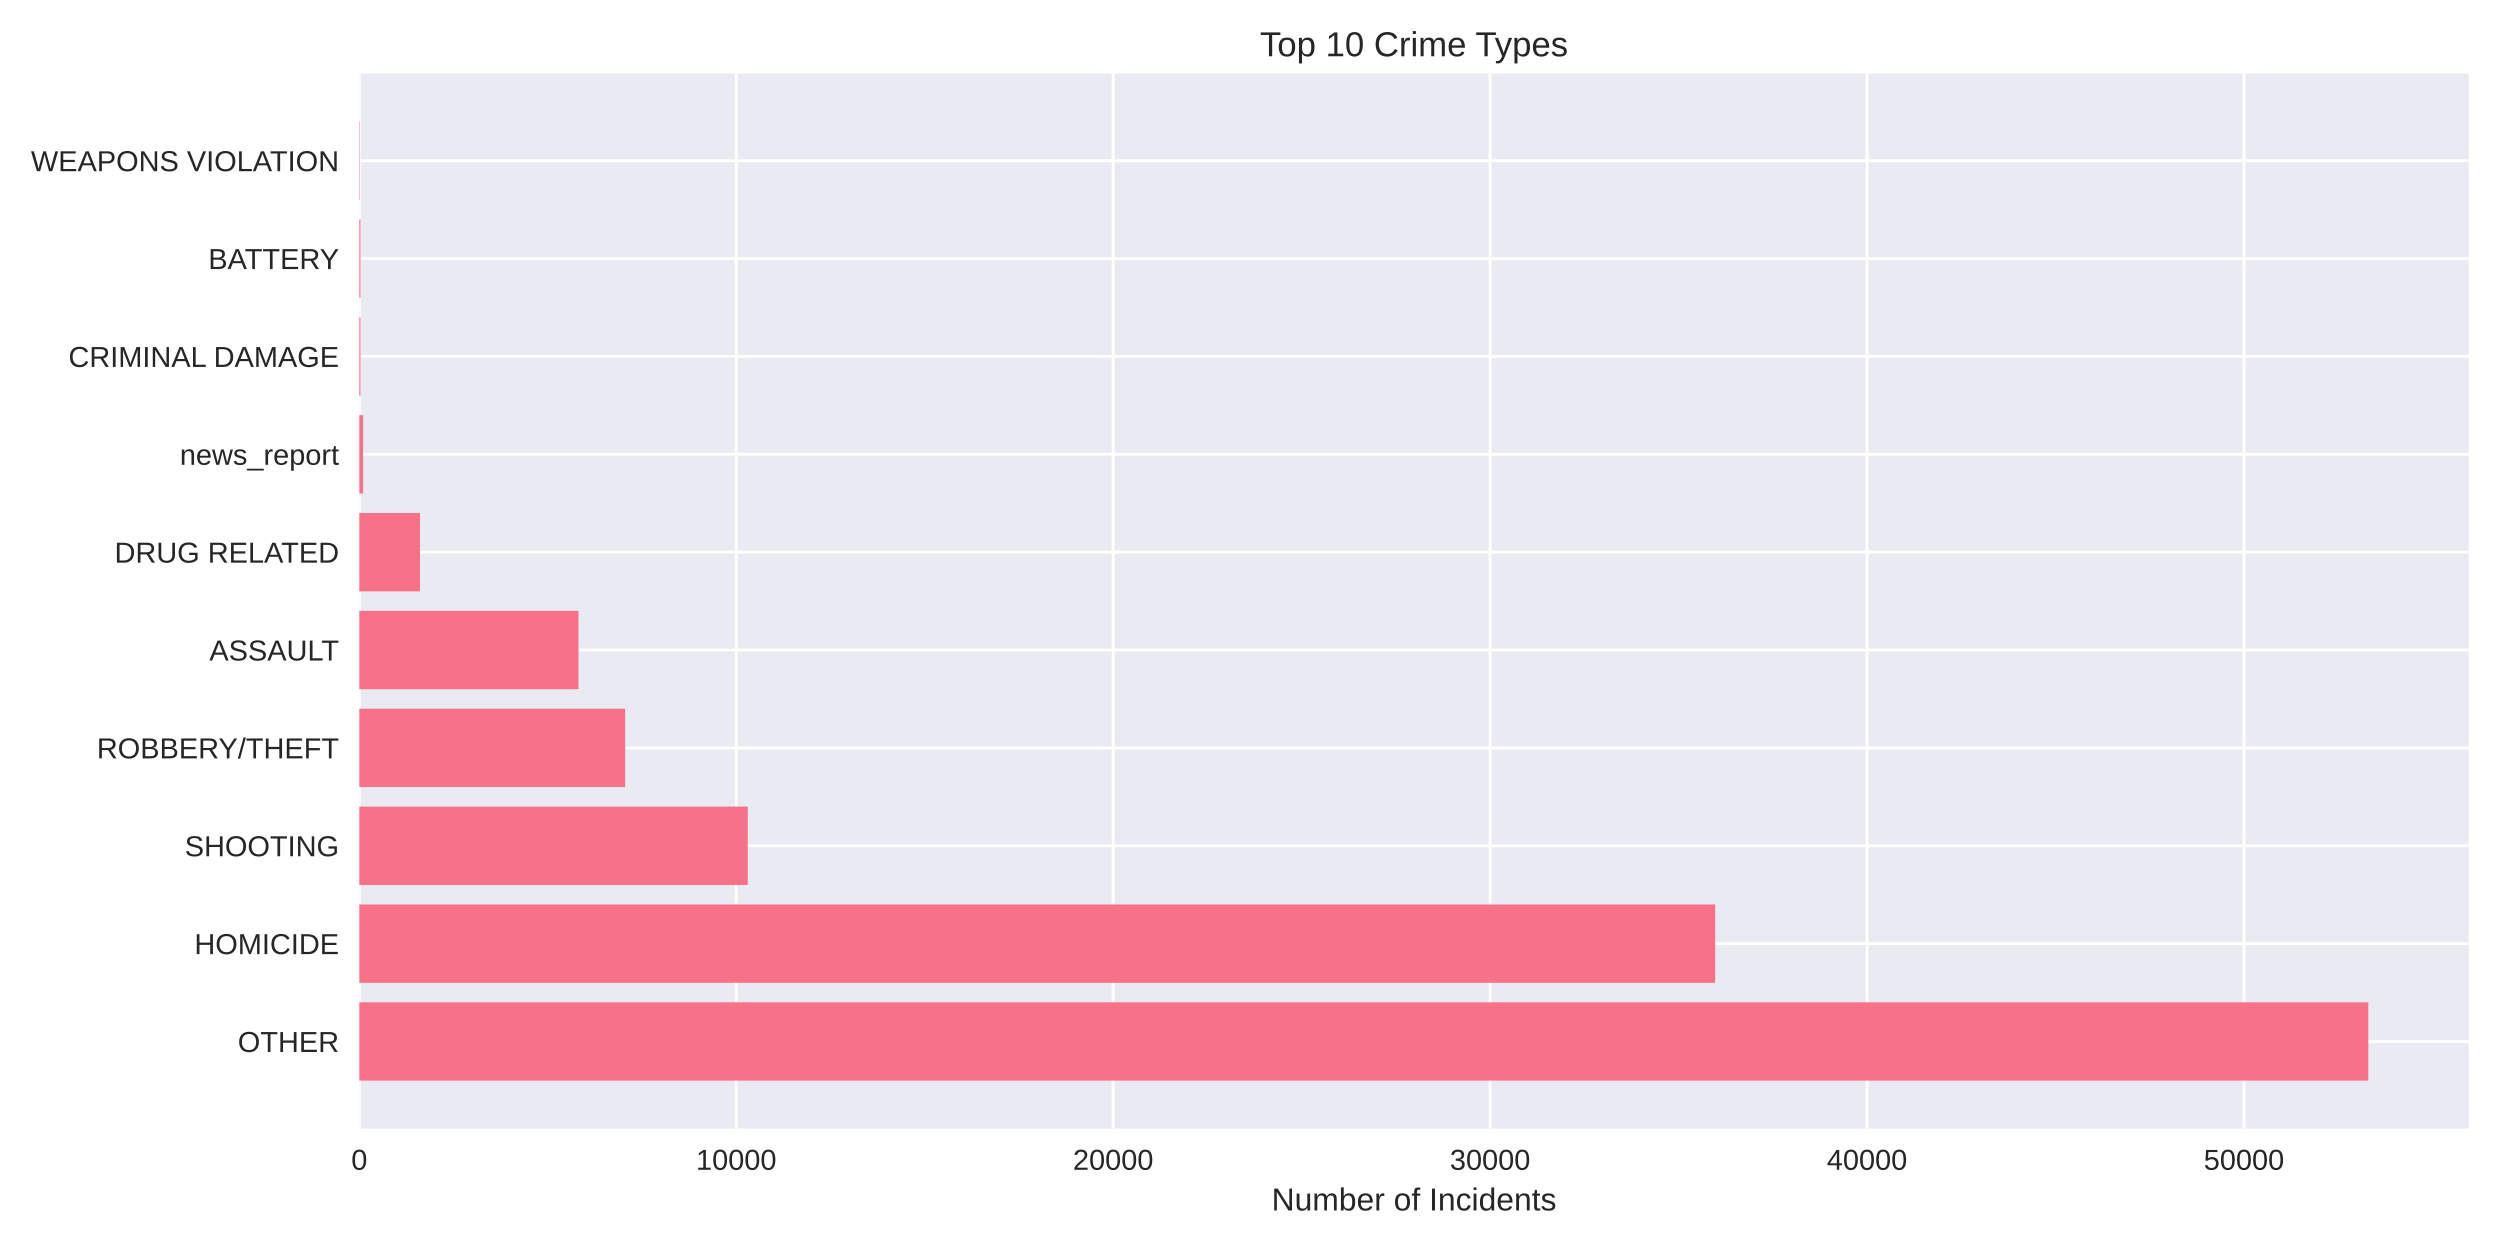
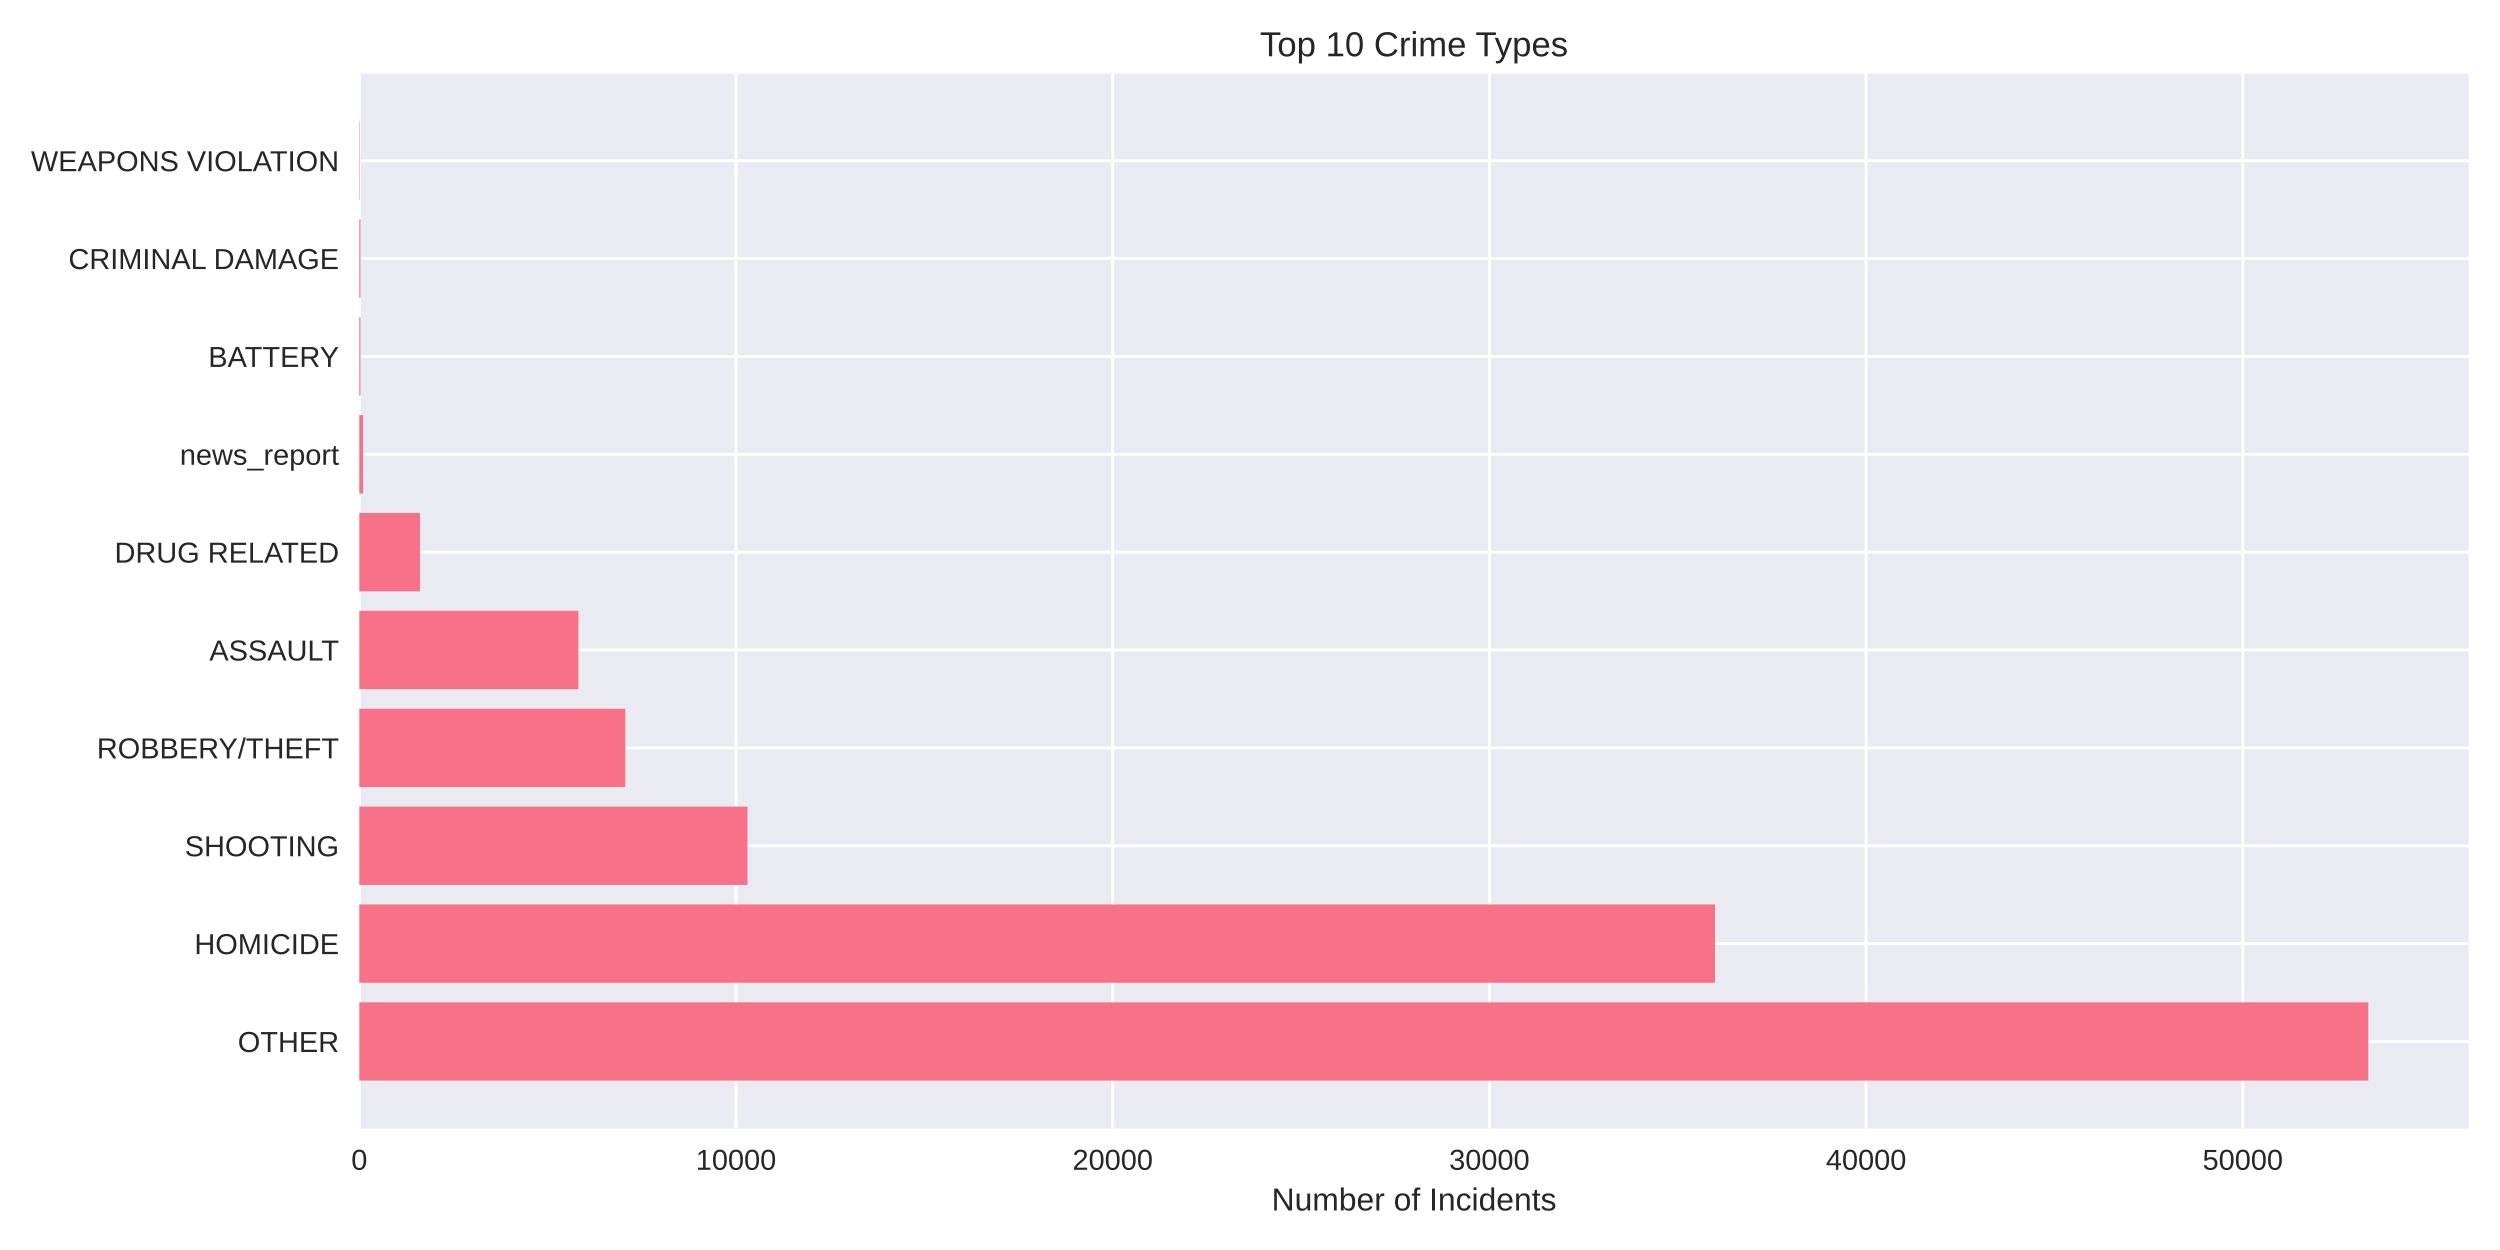
<svg xmlns="http://www.w3.org/2000/svg" width="864pt" height="432pt" viewBox="0 0 864 432" version="1.1">
  <defs>
    <style type="text/css">*{stroke-linejoin: round; stroke-linecap: butt}</style>
  </defs>
  <g id="figure_1">
    <g id="patch_1">
      <path d="M 0 432  L 864 432  L 864 0  L 0 0  z " style="fill: #ffffff" />
    </g>
    <g id="axes_1">
      <g id="patch_2">
        <path d="M 124.18 390.04  L 853.2 390.04  L 853.2 25.44  L 124.18 25.44  z " style="fill: #eaeaf2" />
      </g>
      <g id="matplotlib.axis_1">
        <g id="xtick_1">
          <g id="line2d_1">
-             <path d="M 124.18 390.04  L 124.18 25.44  " clip-path="url(#p7b7491ad6a)" style="fill: none; stroke: #ffffff; stroke-linecap: round" />
+             <path d="M 124.18 390.04  L 124.18 25.44  " clip-path="url(#p1be1baba7c)" style="fill: none; stroke: #ffffff; stroke-linecap: round" />
          </g>
          <g id="line2d_2" />
          <g id="text_1">
            <text style="fill: #262626; font: 10px 'Arial', 'Liberation Sans', 'DejaVu Sans', 'Bitstream Vera Sans', sans-serif; text-anchor: middle" x="124.18" y="404.287" transform="rotate(-0 124.18 404.2869)">0</text>
          </g>
        </g>
        <g id="xtick_2">
          <g id="line2d_3">
-             <path d="M 254.446 390.04  L 254.446 25.44  " clip-path="url(#p7b7491ad6a)" style="fill: none; stroke: #ffffff; stroke-linecap: round" />
+             <path d="M 254.365 390.04  L 254.365 25.44  " clip-path="url(#p1be1baba7c)" style="fill: none; stroke: #ffffff; stroke-linecap: round" />
          </g>
          <g id="line2d_4" />
          <g id="text_2">
-             <text style="fill: #262626; font: 10px 'Arial', 'Liberation Sans', 'DejaVu Sans', 'Bitstream Vera Sans', sans-serif; text-anchor: middle" x="254.446" y="404.287" transform="rotate(-0 254.446 404.2869)">10000</text>
+             <text style="fill: #262626; font: 10px 'Arial', 'Liberation Sans', 'DejaVu Sans', 'Bitstream Vera Sans', sans-serif; text-anchor: middle" x="254.365" y="404.287" transform="rotate(-0 254.3654 404.2869)">10000</text>
          </g>
        </g>
        <g id="xtick_3">
          <g id="line2d_5">
-             <path d="M 384.712 390.04  L 384.712 25.44  " clip-path="url(#p7b7491ad6a)" style="fill: none; stroke: #ffffff; stroke-linecap: round" />
+             <path d="M 384.551 390.04  L 384.551 25.44  " clip-path="url(#p1be1baba7c)" style="fill: none; stroke: #ffffff; stroke-linecap: round" />
          </g>
          <g id="line2d_6" />
          <g id="text_3">
-             <text style="fill: #262626; font: 10px 'Arial', 'Liberation Sans', 'DejaVu Sans', 'Bitstream Vera Sans', sans-serif; text-anchor: middle" x="384.712" y="404.287" transform="rotate(-0 384.712 404.2869)">20000</text>
+             <text style="fill: #262626; font: 10px 'Arial', 'Liberation Sans', 'DejaVu Sans', 'Bitstream Vera Sans', sans-serif; text-anchor: middle" x="384.551" y="404.287" transform="rotate(-0 384.5508 404.2869)">20000</text>
          </g>
        </g>
        <g id="xtick_4">
          <g id="line2d_7">
-             <path d="M 514.978 390.04  L 514.978 25.44  " clip-path="url(#p7b7491ad6a)" style="fill: none; stroke: #ffffff; stroke-linecap: round" />
+             <path d="M 514.736 390.04  L 514.736 25.44  " clip-path="url(#p1be1baba7c)" style="fill: none; stroke: #ffffff; stroke-linecap: round" />
          </g>
          <g id="line2d_8" />
          <g id="text_4">
-             <text style="fill: #262626; font: 10px 'Arial', 'Liberation Sans', 'DejaVu Sans', 'Bitstream Vera Sans', sans-serif; text-anchor: middle" x="514.978" y="404.287" transform="rotate(-0 514.978 404.2869)">30000</text>
+             <text style="fill: #262626; font: 10px 'Arial', 'Liberation Sans', 'DejaVu Sans', 'Bitstream Vera Sans', sans-serif; text-anchor: middle" x="514.736" y="404.287" transform="rotate(-0 514.7362 404.2869)">30000</text>
          </g>
        </g>
        <g id="xtick_5">
          <g id="line2d_9">
-             <path d="M 645.244 390.04  L 645.244 25.44  " clip-path="url(#p7b7491ad6a)" style="fill: none; stroke: #ffffff; stroke-linecap: round" />
+             <path d="M 644.922 390.04  L 644.922 25.44  " clip-path="url(#p1be1baba7c)" style="fill: none; stroke: #ffffff; stroke-linecap: round" />
          </g>
          <g id="line2d_10" />
          <g id="text_5">
-             <text style="fill: #262626; font: 10px 'Arial', 'Liberation Sans', 'DejaVu Sans', 'Bitstream Vera Sans', sans-serif; text-anchor: middle" x="645.244" y="404.287" transform="rotate(-0 645.244 404.2869)">40000</text>
+             <text style="fill: #262626; font: 10px 'Arial', 'Liberation Sans', 'DejaVu Sans', 'Bitstream Vera Sans', sans-serif; text-anchor: middle" x="644.922" y="404.287" transform="rotate(-0 644.9216 404.2869)">40000</text>
          </g>
        </g>
        <g id="xtick_6">
          <g id="line2d_11">
-             <path d="M 775.51 390.04  L 775.51 25.44  " clip-path="url(#p7b7491ad6a)" style="fill: none; stroke: #ffffff; stroke-linecap: round" />
+             <path d="M 775.107 390.04  L 775.107 25.44  " clip-path="url(#p1be1baba7c)" style="fill: none; stroke: #ffffff; stroke-linecap: round" />
          </g>
          <g id="line2d_12" />
          <g id="text_6">
-             <text style="fill: #262626; font: 10px 'Arial', 'Liberation Sans', 'DejaVu Sans', 'Bitstream Vera Sans', sans-serif; text-anchor: middle" x="775.51" y="404.287" transform="rotate(-0 775.51 404.2869)">50000</text>
+             <text style="fill: #262626; font: 10px 'Arial', 'Liberation Sans', 'DejaVu Sans', 'Bitstream Vera Sans', sans-serif; text-anchor: middle" x="775.107" y="404.287" transform="rotate(-0 775.107 404.2869)">50000</text>
          </g>
        </g>
        <g id="text_7">
          <text style="fill: #262626; font: 11px 'Arial', 'Liberation Sans', 'DejaVu Sans', 'Bitstream Vera Sans', sans-serif; text-anchor: middle" x="488.69" y="418.333" transform="rotate(-0 488.69 418.3334)">Number of Incidents</text>
        </g>
      </g>
      <g id="matplotlib.axis_2">
        <g id="ytick_1">
          <g id="line2d_13">
-             <path d="M 124.18 359.939  L 853.2 359.939  " clip-path="url(#p7b7491ad6a)" style="fill: none; stroke: #ffffff; stroke-linecap: round" />
+             <path d="M 124.18 359.939  L 853.2 359.939  " clip-path="url(#p1be1baba7c)" style="fill: none; stroke: #ffffff; stroke-linecap: round" />
          </g>
          <g id="line2d_14" />
          <g id="text_8">
            <text style="fill: #262626; font: 10px 'Arial', 'Liberation Sans', 'DejaVu Sans', 'Bitstream Vera Sans', sans-serif; text-anchor: end" x="117.18" y="363.562" transform="rotate(-0 117.18 363.562)">OTHER</text>
          </g>
        </g>
        <g id="ytick_2">
          <g id="line2d_15">
-             <path d="M 124.18 326.117  L 853.2 326.117  " clip-path="url(#p7b7491ad6a)" style="fill: none; stroke: #ffffff; stroke-linecap: round" />
+             <path d="M 124.18 326.117  L 853.2 326.117  " clip-path="url(#p1be1baba7c)" style="fill: none; stroke: #ffffff; stroke-linecap: round" />
          </g>
          <g id="line2d_16" />
          <g id="text_9">
            <text style="fill: #262626; font: 10px 'Arial', 'Liberation Sans', 'DejaVu Sans', 'Bitstream Vera Sans', sans-serif; text-anchor: end" x="117.18" y="329.74" transform="rotate(-0 117.18 329.7401)">HOMICIDE</text>
          </g>
        </g>
        <g id="ytick_3">
          <g id="line2d_17">
-             <path d="M 124.18 292.295  L 853.2 292.295  " clip-path="url(#p7b7491ad6a)" style="fill: none; stroke: #ffffff; stroke-linecap: round" />
+             <path d="M 124.18 292.295  L 853.2 292.295  " clip-path="url(#p1be1baba7c)" style="fill: none; stroke: #ffffff; stroke-linecap: round" />
          </g>
          <g id="line2d_18" />
          <g id="text_10">
            <text style="fill: #262626; font: 10px 'Arial', 'Liberation Sans', 'DejaVu Sans', 'Bitstream Vera Sans', sans-serif; text-anchor: end" x="117.18" y="295.918" transform="rotate(-0 117.18 295.9182)">SHOOTING</text>
          </g>
        </g>
        <g id="ytick_4">
          <g id="line2d_19">
-             <path d="M 124.18 258.473  L 853.2 258.473  " clip-path="url(#p7b7491ad6a)" style="fill: none; stroke: #ffffff; stroke-linecap: round" />
+             <path d="M 124.18 258.473  L 853.2 258.473  " clip-path="url(#p1be1baba7c)" style="fill: none; stroke: #ffffff; stroke-linecap: round" />
          </g>
          <g id="line2d_20" />
          <g id="text_11">
            <text style="fill: #262626; font: 10px 'Arial', 'Liberation Sans', 'DejaVu Sans', 'Bitstream Vera Sans', sans-serif; text-anchor: end" x="117.18" y="262.096" transform="rotate(-0 117.18 262.0963)">ROBBERY/THEFT</text>
          </g>
        </g>
        <g id="ytick_5">
          <g id="line2d_21">
-             <path d="M 124.18 224.651  L 853.2 224.651  " clip-path="url(#p7b7491ad6a)" style="fill: none; stroke: #ffffff; stroke-linecap: round" />
+             <path d="M 124.18 224.651  L 853.2 224.651  " clip-path="url(#p1be1baba7c)" style="fill: none; stroke: #ffffff; stroke-linecap: round" />
          </g>
          <g id="line2d_22" />
          <g id="text_12">
            <text style="fill: #262626; font: 10px 'Arial', 'Liberation Sans', 'DejaVu Sans', 'Bitstream Vera Sans', sans-serif; text-anchor: end" x="117.18" y="228.274" transform="rotate(-0 117.18 228.2744)">ASSAULT</text>
          </g>
        </g>
        <g id="ytick_6">
          <g id="line2d_23">
-             <path d="M 124.18 190.829  L 853.2 190.829  " clip-path="url(#p7b7491ad6a)" style="fill: none; stroke: #ffffff; stroke-linecap: round" />
+             <path d="M 124.18 190.829  L 853.2 190.829  " clip-path="url(#p1be1baba7c)" style="fill: none; stroke: #ffffff; stroke-linecap: round" />
          </g>
          <g id="line2d_24" />
          <g id="text_13">
            <text style="fill: #262626; font: 10px 'Arial', 'Liberation Sans', 'DejaVu Sans', 'Bitstream Vera Sans', sans-serif; text-anchor: end" x="117.18" y="194.452" transform="rotate(-0 117.18 194.4525)">DRUG RELATED</text>
          </g>
        </g>
        <g id="ytick_7">
          <g id="line2d_25">
-             <path d="M 124.18 157.007  L 853.2 157.007  " clip-path="url(#p7b7491ad6a)" style="fill: none; stroke: #ffffff; stroke-linecap: round" />
+             <path d="M 124.18 157.007  L 853.2 157.007  " clip-path="url(#p1be1baba7c)" style="fill: none; stroke: #ffffff; stroke-linecap: round" />
          </g>
          <g id="line2d_26" />
          <g id="text_14">
            <text style="fill: #262626; font: 10px 'Arial', 'Liberation Sans', 'DejaVu Sans', 'Bitstream Vera Sans', sans-serif; text-anchor: end" x="117.18" y="160.631" transform="rotate(-0 117.18 160.6306)">news_report</text>
          </g>
        </g>
        <g id="ytick_8">
          <g id="line2d_27">
-             <path d="M 124.18 123.185  L 853.2 123.185  " clip-path="url(#p7b7491ad6a)" style="fill: none; stroke: #ffffff; stroke-linecap: round" />
+             <path d="M 124.18 123.185  L 853.2 123.185  " clip-path="url(#p1be1baba7c)" style="fill: none; stroke: #ffffff; stroke-linecap: round" />
          </g>
          <g id="line2d_28" />
          <g id="text_15">
-             <text style="fill: #262626; font: 10px 'Arial', 'Liberation Sans', 'DejaVu Sans', 'Bitstream Vera Sans', sans-serif; text-anchor: end" x="117.18" y="126.809" transform="rotate(-0 117.18 126.8087)">CRIMINAL DAMAGE</text>
+             <text style="fill: #262626; font: 10px 'Arial', 'Liberation Sans', 'DejaVu Sans', 'Bitstream Vera Sans', sans-serif; text-anchor: end" x="117.18" y="126.809" transform="rotate(-0 117.18 126.8087)">BATTERY</text>
          </g>
        </g>
        <g id="ytick_9">
          <g id="line2d_29">
-             <path d="M 124.18 89.363  L 853.2 89.363  " clip-path="url(#p7b7491ad6a)" style="fill: none; stroke: #ffffff; stroke-linecap: round" />
+             <path d="M 124.18 89.363  L 853.2 89.363  " clip-path="url(#p1be1baba7c)" style="fill: none; stroke: #ffffff; stroke-linecap: round" />
          </g>
          <g id="line2d_30" />
          <g id="text_16">
-             <text style="fill: #262626; font: 10px 'Arial', 'Liberation Sans', 'DejaVu Sans', 'Bitstream Vera Sans', sans-serif; text-anchor: end" x="117.18" y="92.987" transform="rotate(-0 117.18 92.98681)">BATTERY</text>
+             <text style="fill: #262626; font: 10px 'Arial', 'Liberation Sans', 'DejaVu Sans', 'Bitstream Vera Sans', sans-serif; text-anchor: end" x="117.18" y="92.987" transform="rotate(-0 117.18 92.98681)">CRIMINAL DAMAGE</text>
          </g>
        </g>
        <g id="ytick_10">
          <g id="line2d_31">
-             <path d="M 124.18 55.541  L 853.2 55.541  " clip-path="url(#p7b7491ad6a)" style="fill: none; stroke: #ffffff; stroke-linecap: round" />
+             <path d="M 124.18 55.541  L 853.2 55.541  " clip-path="url(#p1be1baba7c)" style="fill: none; stroke: #ffffff; stroke-linecap: round" />
          </g>
          <g id="line2d_32" />
          <g id="text_17">
            <text style="fill: #262626; font: 10px 'Arial', 'Liberation Sans', 'DejaVu Sans', 'Bitstream Vera Sans', sans-serif; text-anchor: end" x="117.18" y="59.165" transform="rotate(-0 117.18 59.16492)">WEAPONS VIOLATION</text>
          </g>
        </g>
      </g>
      <g id="patch_3">
-         <path d="M 124.18 373.467  L 818.485 373.467  L 818.485 346.41  L 124.18 346.41  z " clip-path="url(#p7b7491ad6a)" style="fill: #f77189" />
+         <path d="M 124.18 373.467  L 818.485 373.467  L 818.485 346.41  L 124.18 346.41  z " clip-path="url(#p1be1baba7c)" style="fill: #f77189" />
      </g>
      <g id="patch_4">
-         <path d="M 124.18 339.645  L 592.747 339.645  L 592.747 312.588  L 124.18 312.588  z " clip-path="url(#p7b7491ad6a)" style="fill: #f77189" />
+         <path d="M 124.18 339.645  L 592.704 339.645  L 592.704 312.588  L 124.18 312.588  z " clip-path="url(#p1be1baba7c)" style="fill: #f77189" />
      </g>
      <g id="patch_5">
-         <path d="M 124.18 305.823  L 258.419 305.823  L 258.419 278.766  L 124.18 278.766  z " clip-path="url(#p7b7491ad6a)" style="fill: #f77189" />
+         <path d="M 124.18 305.823  L 258.336 305.823  L 258.336 278.766  L 124.18 278.766  z " clip-path="url(#p1be1baba7c)" style="fill: #f77189" />
      </g>
      <g id="patch_6">
-         <path d="M 124.18 272.002  L 216.044 272.002  L 216.044 244.944  L 124.18 244.944  z " clip-path="url(#p7b7491ad6a)" style="fill: #f77189" />
+         <path d="M 124.18 272.002  L 216.13 272.002  L 216.13 244.944  L 124.18 244.944  z " clip-path="url(#p1be1baba7c)" style="fill: #f77189" />
      </g>
      <g id="patch_7">
-         <path d="M 124.18 238.18  L 199.93 238.18  L 199.93 211.122  L 124.18 211.122  z " clip-path="url(#p7b7491ad6a)" style="fill: #f77189" />
+         <path d="M 124.18 238.18  L 199.896 238.18  L 199.896 211.122  L 124.18 211.122  z " clip-path="url(#p1be1baba7c)" style="fill: #f77189" />
      </g>
      <g id="patch_8">
-         <path d="M 124.18 204.358  L 145.153 204.358  L 145.153 177.3  L 124.18 177.3  z " clip-path="url(#p7b7491ad6a)" style="fill: #f77189" />
+         <path d="M 124.18 204.358  L 145.153 204.358  L 145.153 177.3  L 124.18 177.3  z " clip-path="url(#p1be1baba7c)" style="fill: #f77189" />
      </g>
      <g id="patch_9">
-         <path d="M 124.18 170.536  L 125.483 170.536  L 125.483 143.478  L 124.18 143.478  z " clip-path="url(#p7b7491ad6a)" style="fill: #f77189" />
+         <path d="M 124.18 170.536  L 125.482 170.536  L 125.482 143.478  L 124.18 143.478  z " clip-path="url(#p1be1baba7c)" style="fill: #f77189" />
      </g>
      <g id="patch_10">
-         <path d="M 124.18 136.714  L 124.584 136.714  L 124.584 109.657  L 124.18 109.657  z " clip-path="url(#p7b7491ad6a)" style="fill: #f77189" />
+         <path d="M 124.18 136.714  L 124.584 136.714  L 124.584 109.657  L 124.18 109.657  z " clip-path="url(#p1be1baba7c)" style="fill: #f77189" />
      </g>
      <g id="patch_11">
-         <path d="M 124.18 102.892  L 124.584 102.892  L 124.584 75.835  L 124.18 75.835  z " clip-path="url(#p7b7491ad6a)" style="fill: #f77189" />
+         <path d="M 124.18 102.892  L 124.584 102.892  L 124.584 75.835  L 124.18 75.835  z " clip-path="url(#p1be1baba7c)" style="fill: #f77189" />
      </g>
      <g id="patch_12">
-         <path d="M 124.18 69.07  L 124.323 69.07  L 124.323 42.013  L 124.18 42.013  z " clip-path="url(#p7b7491ad6a)" style="fill: #f77189" />
+         <path d="M 124.18 69.07  L 124.323 69.07  L 124.323 42.013  L 124.18 42.013  z " clip-path="url(#p1be1baba7c)" style="fill: #f77189" />
      </g>
      <g id="patch_13">
        <path d="M 124.18 390.04  L 124.18 25.44  " style="fill: none" />
      </g>
      <g id="patch_14">
        <path d="M 853.2 390.04  L 853.2 25.44  " style="fill: none" />
      </g>
      <g id="patch_15">
        <path d="M 124.18 390.04  L 853.2 390.04  " style="fill: none" />
      </g>
      <g id="patch_16">
        <path d="M 124.18 25.44  L 853.2 25.44  " style="fill: none" />
      </g>
      <g id="text_18">
        <text style="fill: #262626; font: 12px 'Arial', 'Liberation Sans', 'DejaVu Sans', 'Bitstream Vera Sans', sans-serif; text-anchor: middle" x="488.69" y="19.44" transform="rotate(-0 488.69 19.44)">Top 10 Crime Types</text>
      </g>
    </g>
  </g>
  <defs>
-     <clipPath id="p7b7491ad6a">
+     <clipPath id="p1be1baba7c">
      <rect x="124.18" y="25.44" width="729.02" height="364.6" />
    </clipPath>
  </defs>
</svg>
